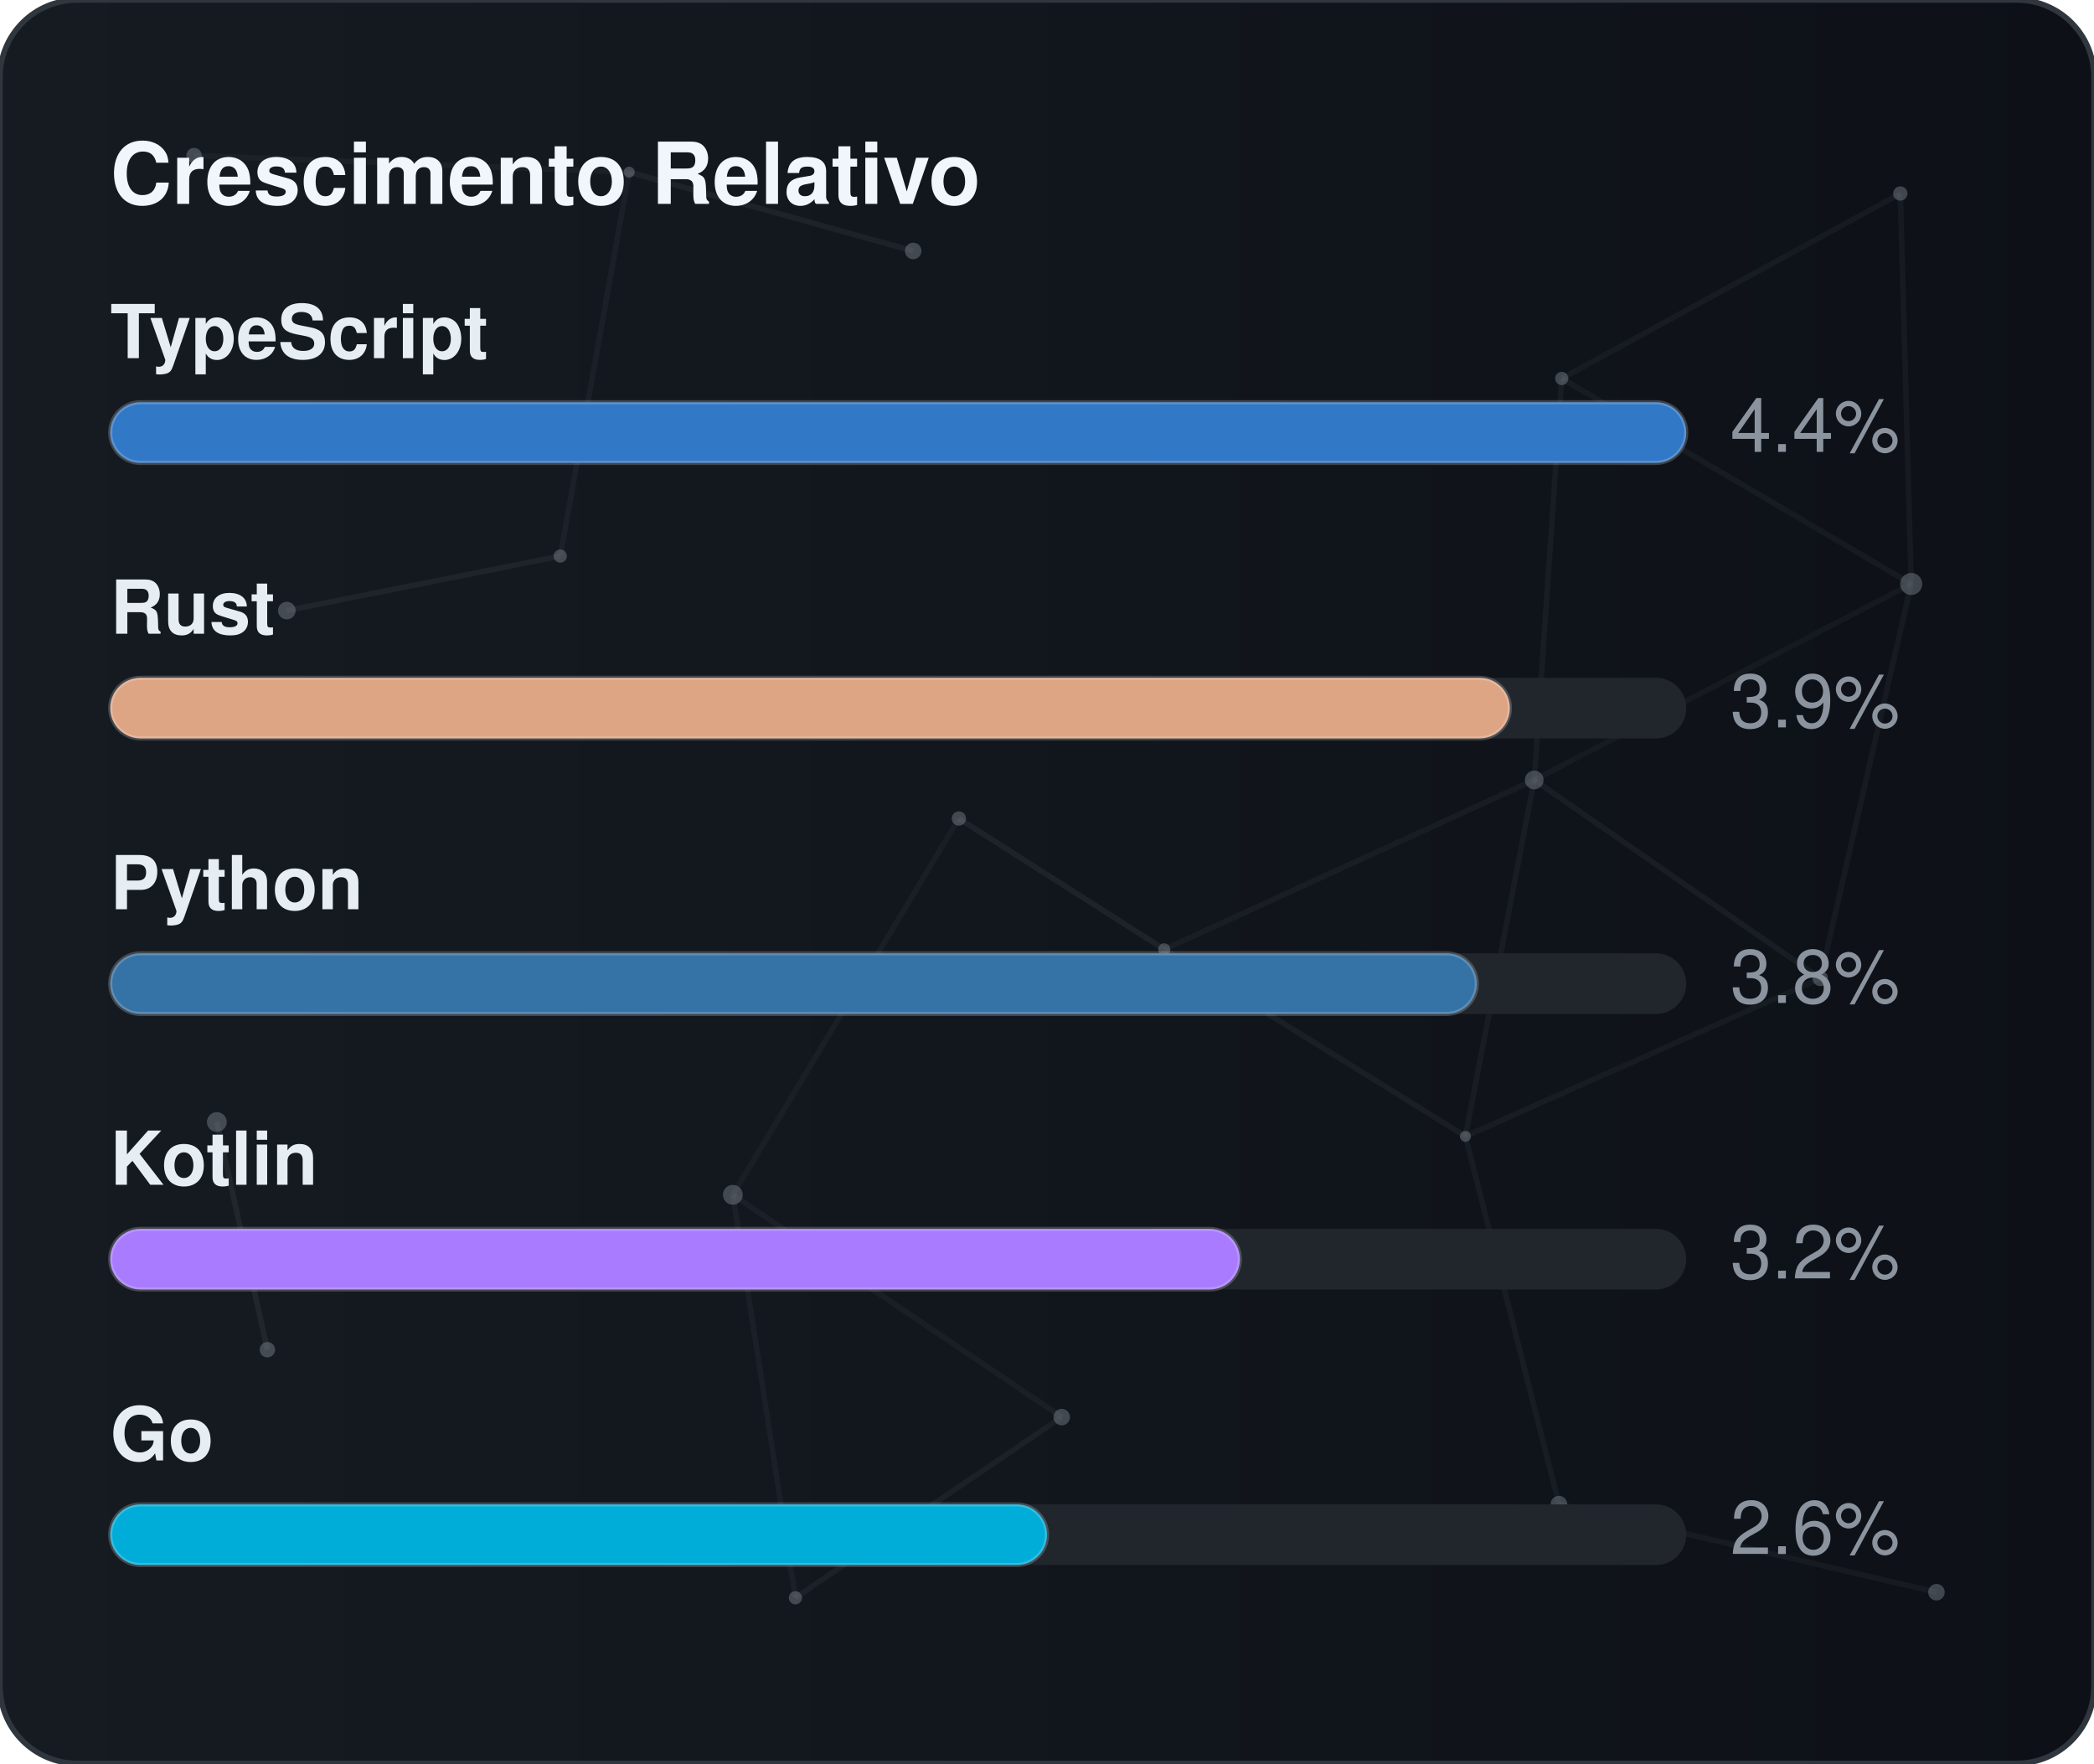
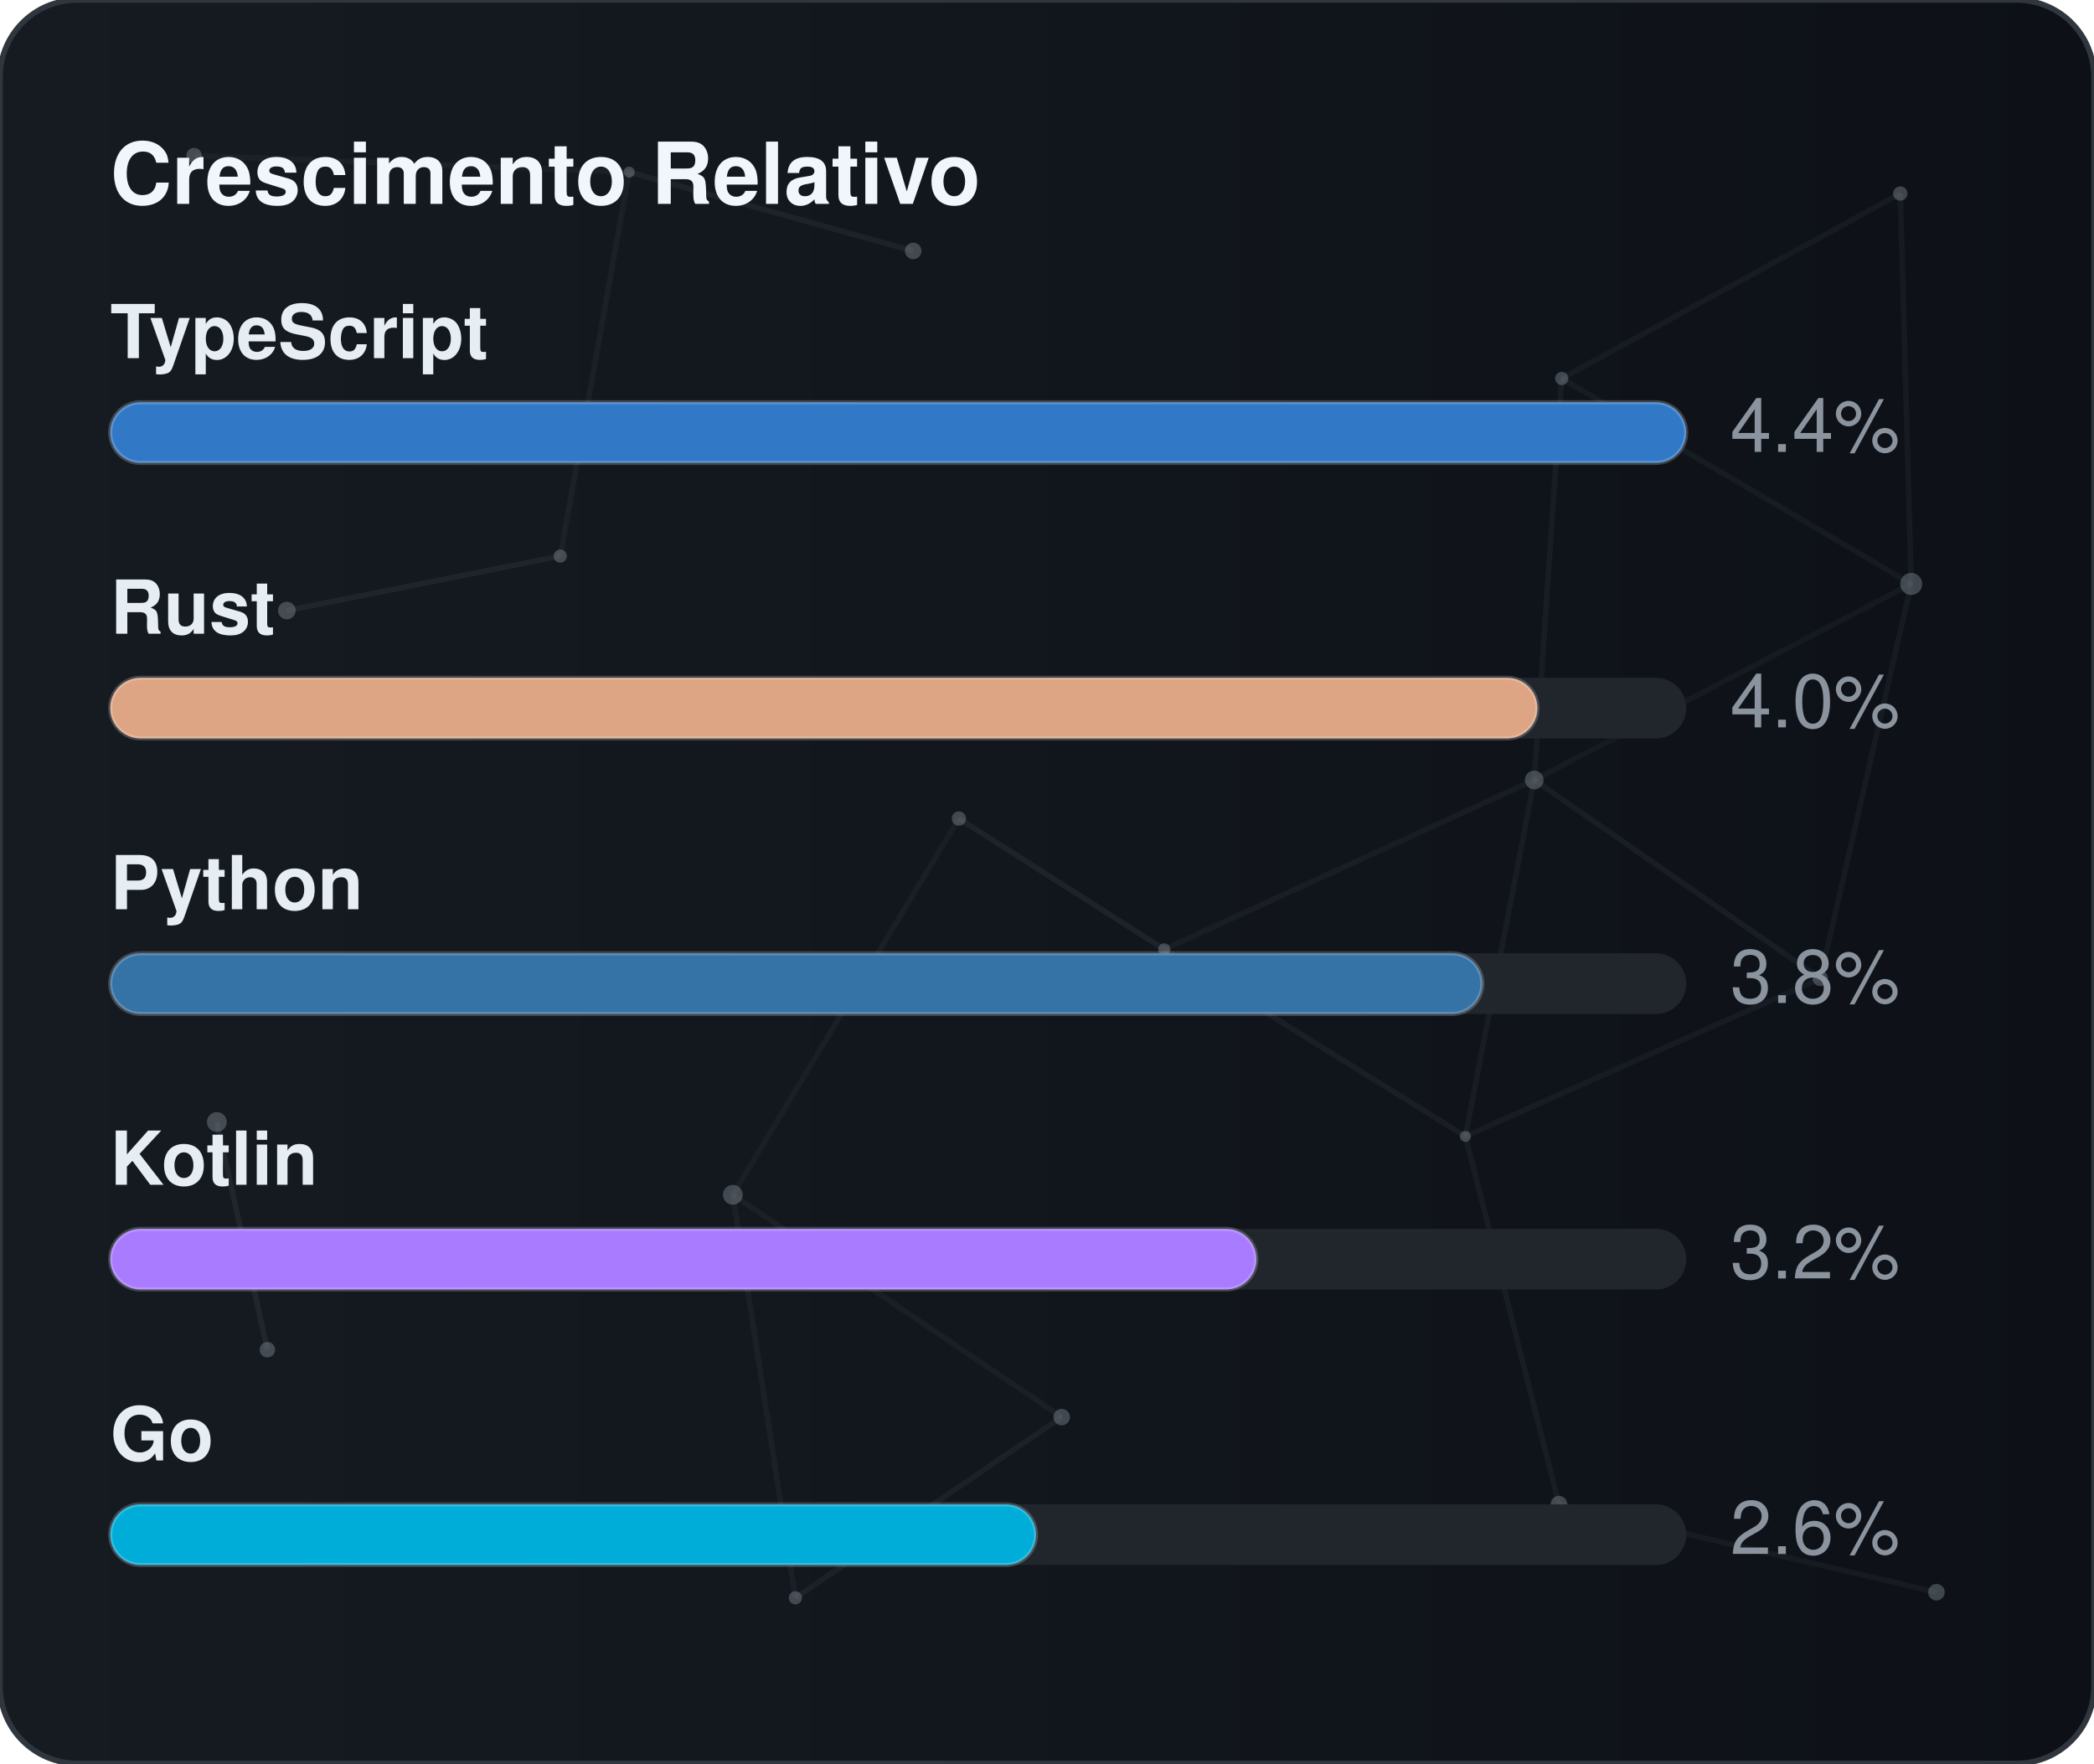
<svg xmlns="http://www.w3.org/2000/svg" width="380" height="320" viewBox="0 0 380 320" role="img" aria-label="Crescimento Relativo">
  <defs>
    <linearGradient id="gradGithubGrowth" x1="0%" y1="0%" x2="100%" y2="0%">
      <stop offset="0%" stop-color="#161b22" />
      <stop offset="100%" stop-color="#0d1117" />
    </linearGradient>
    <clipPath id="cardClipgradGithubGrowth">
      <rect x="0" y="0" width="380" height="320" rx="14" />
    </clipPath>
  </defs>
  <style>
    text { font-family: -apple-system, BlinkMacSystemFont, "Segoe UI", Helvetica, Arial, sans-serif; font-size: 13.5px; }
    .card { fill: url(#gradGithubGrowth); stroke: #30363d; stroke-width: 1; }
    .title { fill: #f0f6fc; font-weight: 700; font-size: 15.5px; }
    .lbl { fill: #e6edf3; font-weight: 600; }
    .val { fill: #8b949e; }
    .track { fill: #21262d; }
    .bar { stroke: rgba(255,255,255,0.2); stroke-width: 0.75; }
  </style>
  <rect x="0" y="0" width="380" height="320" rx="14" class="card" />
  <g clip-path="url(#cardClipgradGithubGrowth)">
    <line x1="35.22" y1="28.23" x2="114.18" y2="31.24" stroke="#8b949e" stroke-width="1" opacity="0.06">
      <animate attributeName="x1" values="35.22;35.39;35.22" dur="9.6s" repeatCount="indefinite" />
      <animate attributeName="y1" values="28.23;26.86;28.23" dur="11.5s" repeatCount="indefinite" />
      <animate attributeName="x2" values="114.18;107.41;114.18" dur="10.9s" repeatCount="indefinite" />
      <animate attributeName="y2" values="31.24;28.12;31.24" dur="13.1s" repeatCount="indefinite" />
    </line>
    <line x1="114.18" y1="31.24" x2="165.72" y2="45.54" stroke="#8b949e" stroke-width="1" opacity="0.09">
      <animate attributeName="x1" values="114.18;107.41;114.18" dur="10.9s" repeatCount="indefinite" />
      <animate attributeName="y1" values="31.24;28.12;31.24" dur="13.1s" repeatCount="indefinite" />
      <animate attributeName="x2" values="165.72;156.65;165.72" dur="7.7s" repeatCount="indefinite" />
      <animate attributeName="y2" values="45.54;47.56;45.54" dur="9.2s" repeatCount="indefinite" />
    </line>
    <line x1="114.18" y1="31.24" x2="101.67" y2="100.91" stroke="#8b949e" stroke-width="1" opacity="0.07">
      <animate attributeName="x1" values="114.18;107.41;114.18" dur="10.9s" repeatCount="indefinite" />
      <animate attributeName="y1" values="31.24;28.12;31.24" dur="13.1s" repeatCount="indefinite" />
      <animate attributeName="x2" values="101.67;109.76;101.67" dur="6.4s" repeatCount="indefinite" />
      <animate attributeName="y2" values="100.91;94.52;100.91" dur="7.6s" repeatCount="indefinite" />
    </line>
    <line x1="283.41" y1="68.68" x2="344.85" y2="35.12" stroke="#8b949e" stroke-width="1" opacity="0.07">
      <animate attributeName="x1" values="283.41;282.83;283.41" dur="12.0s" repeatCount="indefinite" />
      <animate attributeName="y1" values="68.68;66.16;68.68" dur="14.4s" repeatCount="indefinite" />
      <animate attributeName="x2" values="344.85;343.1;344.85" dur="9.8s" repeatCount="indefinite" />
      <animate attributeName="y2" values="35.12;30.36;35.12" dur="11.8s" repeatCount="indefinite" />
    </line>
    <line x1="283.41" y1="68.68" x2="278.42" y2="141.54" stroke="#8b949e" stroke-width="1" opacity="0.07">
      <animate attributeName="x1" values="283.41;282.83;283.41" dur="12.0s" repeatCount="indefinite" />
      <animate attributeName="y1" values="68.68;66.16;68.68" dur="14.4s" repeatCount="indefinite" />
      <animate attributeName="x2" values="278.42;271.97;278.42" dur="6.3s" repeatCount="indefinite" />
      <animate attributeName="y2" values="141.54;140.88;141.54" dur="7.5s" repeatCount="indefinite" />
    </line>
    <line x1="283.41" y1="68.68" x2="346.83" y2="105.97" stroke="#8b949e" stroke-width="1" opacity="0.07">
      <animate attributeName="x1" values="283.41;282.83;283.41" dur="12.0s" repeatCount="indefinite" />
      <animate attributeName="y1" values="68.68;66.16;68.68" dur="14.4s" repeatCount="indefinite" />
      <animate attributeName="x2" values="346.83;354.74;346.83" dur="10.4s" repeatCount="indefinite" />
      <animate attributeName="y2" values="105.97;113.25;105.97" dur="12.5s" repeatCount="indefinite" />
    </line>
    <line x1="344.85" y1="35.12" x2="346.83" y2="105.97" stroke="#8b949e" stroke-width="1" opacity="0.07">
      <animate attributeName="x1" values="344.85;343.1;344.85" dur="9.8s" repeatCount="indefinite" />
      <animate attributeName="y1" values="35.12;30.36;35.12" dur="11.8s" repeatCount="indefinite" />
      <animate attributeName="x2" values="346.83;354.74;346.83" dur="10.4s" repeatCount="indefinite" />
      <animate attributeName="y2" values="105.97;113.25;105.97" dur="12.5s" repeatCount="indefinite" />
    </line>
    <line x1="52.05" y1="110.8" x2="101.67" y2="100.91" stroke="#8b949e" stroke-width="1" opacity="0.09">
      <animate attributeName="x1" values="52.05;49.17;52.05" dur="7.9s" repeatCount="indefinite" />
      <animate attributeName="y1" values="110.8;114.75;110.8" dur="9.5s" repeatCount="indefinite" />
      <animate attributeName="x2" values="101.67;109.76;101.67" dur="6.4s" repeatCount="indefinite" />
      <animate attributeName="y2" values="100.91;94.52;100.91" dur="7.6s" repeatCount="indefinite" />
    </line>
    <line x1="174.01" y1="148.54" x2="132.99" y2="216.82" stroke="#8b949e" stroke-width="1" opacity="0.06">
      <animate attributeName="x1" values="174.01;179.31;174.01" dur="7.4s" repeatCount="indefinite" />
      <animate attributeName="y1" values="148.54;150.39;148.54" dur="8.9s" repeatCount="indefinite" />
      <animate attributeName="x2" values="132.99;131.19;132.99" dur="9.7s" repeatCount="indefinite" />
      <animate attributeName="y2" values="216.82;223.91;216.82" dur="11.7s" repeatCount="indefinite" />
    </line>
    <line x1="174.01" y1="148.54" x2="211.28" y2="172.28" stroke="#8b949e" stroke-width="1" opacity="0.10">
      <animate attributeName="x1" values="174.01;179.31;174.01" dur="7.4s" repeatCount="indefinite" />
      <animate attributeName="y1" values="148.54;150.39;148.54" dur="8.9s" repeatCount="indefinite" />
      <animate attributeName="x2" values="211.28;207.15;211.28" dur="8.7s" repeatCount="indefinite" />
      <animate attributeName="y2" values="172.28;167.34;172.28" dur="10.4s" repeatCount="indefinite" />
    </line>
    <line x1="278.42" y1="141.54" x2="346.83" y2="105.97" stroke="#8b949e" stroke-width="1" opacity="0.06">
      <animate attributeName="x1" values="278.42;271.97;278.42" dur="6.3s" repeatCount="indefinite" />
      <animate attributeName="y1" values="141.54;140.88;141.54" dur="7.5s" repeatCount="indefinite" />
      <animate attributeName="x2" values="346.83;354.74;346.83" dur="10.4s" repeatCount="indefinite" />
      <animate attributeName="y2" values="105.97;113.25;105.97" dur="12.5s" repeatCount="indefinite" />
    </line>
    <line x1="278.42" y1="141.54" x2="211.28" y2="172.28" stroke="#8b949e" stroke-width="1" opacity="0.07">
      <animate attributeName="x1" values="278.42;271.97;278.42" dur="6.3s" repeatCount="indefinite" />
      <animate attributeName="y1" values="141.54;140.88;141.54" dur="7.5s" repeatCount="indefinite" />
      <animate attributeName="x2" values="211.28;207.15;211.28" dur="8.7s" repeatCount="indefinite" />
      <animate attributeName="y2" values="172.28;167.34;172.28" dur="10.4s" repeatCount="indefinite" />
    </line>
    <line x1="278.42" y1="141.54" x2="265.93" y2="206.21" stroke="#8b949e" stroke-width="1" opacity="0.07">
      <animate attributeName="x1" values="278.42;271.97;278.42" dur="6.3s" repeatCount="indefinite" />
      <animate attributeName="y1" values="141.54;140.88;141.54" dur="7.5s" repeatCount="indefinite" />
      <animate attributeName="x2" values="265.93;263.56;265.93" dur="8.0s" repeatCount="indefinite" />
      <animate attributeName="y2" values="206.21;213.6;206.21" dur="9.6s" repeatCount="indefinite" />
    </line>
    <line x1="278.42" y1="141.54" x2="330.33" y2="177.56" stroke="#8b949e" stroke-width="1" opacity="0.08">
      <animate attributeName="x1" values="278.42;271.97;278.42" dur="6.3s" repeatCount="indefinite" />
      <animate attributeName="y1" values="141.54;140.88;141.54" dur="7.5s" repeatCount="indefinite" />
      <animate attributeName="x2" values="330.33;321.23;330.33" dur="10.7s" repeatCount="indefinite" />
      <animate attributeName="y2" values="177.56;172.27;177.56" dur="12.8s" repeatCount="indefinite" />
    </line>
    <line x1="346.83" y1="105.97" x2="330.33" y2="177.56" stroke="#8b949e" stroke-width="1" opacity="0.07">
      <animate attributeName="x1" values="346.83;354.74;346.83" dur="10.4s" repeatCount="indefinite" />
      <animate attributeName="y1" values="105.97;113.25;105.97" dur="12.5s" repeatCount="indefinite" />
      <animate attributeName="x2" values="330.33;321.23;330.33" dur="10.7s" repeatCount="indefinite" />
      <animate attributeName="y2" values="177.56;172.27;177.56" dur="12.8s" repeatCount="indefinite" />
    </line>
    <line x1="39.35" y1="203.61" x2="48.52" y2="244.93" stroke="#8b949e" stroke-width="1" opacity="0.10">
      <animate attributeName="x1" values="39.35;29.72;39.35" dur="11.8s" repeatCount="indefinite" />
      <animate attributeName="y1" values="203.61;200.24;203.61" dur="14.2s" repeatCount="indefinite" />
      <animate attributeName="x2" values="48.52;44.33;48.52" dur="11.9s" repeatCount="indefinite" />
      <animate attributeName="y2" values="244.93;238.49;244.93" dur="14.3s" repeatCount="indefinite" />
    </line>
    <line x1="132.99" y1="216.82" x2="144.34" y2="289.95" stroke="#8b949e" stroke-width="1" opacity="0.07">
      <animate attributeName="x1" values="132.99;131.19;132.99" dur="9.7s" repeatCount="indefinite" />
      <animate attributeName="y1" values="216.82;223.91;216.82" dur="11.7s" repeatCount="indefinite" />
      <animate attributeName="x2" values="144.34;138.5;144.34" dur="6.3s" repeatCount="indefinite" />
      <animate attributeName="y2" values="289.95;282.9;289.95" dur="7.6s" repeatCount="indefinite" />
    </line>
    <line x1="132.99" y1="216.82" x2="192.67" y2="257.16" stroke="#8b949e" stroke-width="1" opacity="0.07">
      <animate attributeName="x1" values="132.99;131.19;132.99" dur="9.7s" repeatCount="indefinite" />
      <animate attributeName="y1" values="216.82;223.91;216.82" dur="11.7s" repeatCount="indefinite" />
      <animate attributeName="x2" values="192.67;196.2;192.67" dur="6.2s" repeatCount="indefinite" />
      <animate attributeName="y2" values="257.16;251.56;257.16" dur="7.5s" repeatCount="indefinite" />
    </line>
    <line x1="211.28" y1="172.28" x2="265.93" y2="206.21" stroke="#8b949e" stroke-width="1" opacity="0.08">
      <animate attributeName="x1" values="211.28;207.15;211.28" dur="8.7s" repeatCount="indefinite" />
      <animate attributeName="y1" values="172.28;167.34;172.28" dur="10.4s" repeatCount="indefinite" />
      <animate attributeName="x2" values="265.93;263.56;265.93" dur="8.0s" repeatCount="indefinite" />
      <animate attributeName="y2" values="206.21;213.6;206.21" dur="9.6s" repeatCount="indefinite" />
    </line>
    <line x1="265.93" y1="206.21" x2="330.33" y2="177.56" stroke="#8b949e" stroke-width="1" opacity="0.07">
      <animate attributeName="x1" values="265.93;263.56;265.93" dur="8.0s" repeatCount="indefinite" />
      <animate attributeName="y1" values="206.21;213.6;206.21" dur="9.6s" repeatCount="indefinite" />
      <animate attributeName="x2" values="330.33;321.23;330.33" dur="10.7s" repeatCount="indefinite" />
      <animate attributeName="y2" values="177.56;172.27;177.56" dur="12.8s" repeatCount="indefinite" />
    </line>
    <line x1="265.93" y1="206.21" x2="282.9" y2="272.95" stroke="#8b949e" stroke-width="1" opacity="0.07">
      <animate attributeName="x1" values="265.93;263.56;265.93" dur="8.0s" repeatCount="indefinite" />
      <animate attributeName="y1" values="206.21;213.6;206.21" dur="9.6s" repeatCount="indefinite" />
      <animate attributeName="x2" values="282.9;277.88;282.9" dur="6.7s" repeatCount="indefinite" />
      <animate attributeName="y2" values="272.95;280.91;272.95" dur="8.1s" repeatCount="indefinite" />
    </line>
    <line x1="144.34" y1="289.95" x2="192.67" y2="257.16" stroke="#8b949e" stroke-width="1" opacity="0.08">
      <animate attributeName="x1" values="144.34;138.5;144.34" dur="6.3s" repeatCount="indefinite" />
      <animate attributeName="y1" values="289.95;282.9;289.95" dur="7.6s" repeatCount="indefinite" />
      <animate attributeName="x2" values="192.67;196.2;192.67" dur="6.2s" repeatCount="indefinite" />
      <animate attributeName="y2" values="257.16;251.56;257.16" dur="7.5s" repeatCount="indefinite" />
    </line>
    <line x1="282.9" y1="272.95" x2="351.41" y2="288.94" stroke="#8b949e" stroke-width="1" opacity="0.07">
      <animate attributeName="x1" values="282.9;277.88;282.9" dur="6.7s" repeatCount="indefinite" />
      <animate attributeName="y1" values="272.95;280.91;272.95" dur="8.1s" repeatCount="indefinite" />
      <animate attributeName="x2" values="351.41;356.89;351.41" dur="11.9s" repeatCount="indefinite" />
      <animate attributeName="y2" values="288.94;287.49;288.94" dur="14.3s" repeatCount="indefinite" />
    </line>
    <circle cx="35.22" cy="28.23" r="1.4" fill="#8b949e" opacity="0.40">
      <animate attributeName="cx" values="35.22;35.39;35.22" dur="9.6s" repeatCount="indefinite" />
      <animate attributeName="cy" values="28.23;26.86;28.23" dur="11.5s" repeatCount="indefinite" />
    </circle>
    <circle cx="114.18" cy="31.24" r="1.0" fill="#8b949e" opacity="0.40">
      <animate attributeName="cx" values="114.18;107.41;114.18" dur="10.9s" repeatCount="indefinite" />
      <animate attributeName="cy" values="31.24;28.12;31.24" dur="13.1s" repeatCount="indefinite" />
    </circle>
    <circle cx="165.72" cy="45.54" r="1.5" fill="#8b949e" opacity="0.40">
      <animate attributeName="cx" values="165.72;156.65;165.72" dur="7.7s" repeatCount="indefinite" />
      <animate attributeName="cy" values="45.54;47.56;45.54" dur="9.2s" repeatCount="indefinite" />
    </circle>
    <circle cx="283.41" cy="68.68" r="1.2" fill="#8b949e" opacity="0.40">
      <animate attributeName="cx" values="283.41;282.83;283.41" dur="12.0s" repeatCount="indefinite" />
      <animate attributeName="cy" values="68.68;66.16;68.68" dur="14.4s" repeatCount="indefinite" />
    </circle>
    <circle cx="344.85" cy="35.12" r="1.3" fill="#8b949e" opacity="0.40">
      <animate attributeName="cx" values="344.85;343.1;344.85" dur="9.8s" repeatCount="indefinite" />
      <animate attributeName="cy" values="35.12;30.36;35.12" dur="11.8s" repeatCount="indefinite" />
    </circle>
    <circle cx="52.05" cy="110.8" r="1.6" fill="#8b949e" opacity="0.40">
      <animate attributeName="cx" values="52.05;49.17;52.05" dur="7.9s" repeatCount="indefinite" />
      <animate attributeName="cy" values="110.8;114.75;110.8" dur="9.5s" repeatCount="indefinite" />
    </circle>
    <circle cx="101.67" cy="100.91" r="1.2" fill="#8b949e" opacity="0.40">
      <animate attributeName="cx" values="101.67;109.76;101.67" dur="6.4s" repeatCount="indefinite" />
      <animate attributeName="cy" values="100.91;94.52;100.91" dur="7.6s" repeatCount="indefinite" />
    </circle>
    <circle cx="174.01" cy="148.54" r="1.3" fill="#8b949e" opacity="0.40">
      <animate attributeName="cx" values="174.01;179.31;174.01" dur="7.4s" repeatCount="indefinite" />
      <animate attributeName="cy" values="148.54;150.39;148.54" dur="8.9s" repeatCount="indefinite" />
    </circle>
    <circle cx="278.42" cy="141.54" r="1.7" fill="#8b949e" opacity="0.40">
      <animate attributeName="cx" values="278.42;271.97;278.42" dur="6.3s" repeatCount="indefinite" />
      <animate attributeName="cy" values="141.54;140.88;141.54" dur="7.5s" repeatCount="indefinite" />
    </circle>
    <circle cx="346.83" cy="105.97" r="2.0" fill="#8b949e" opacity="0.40">
      <animate attributeName="cx" values="346.83;354.74;346.83" dur="10.4s" repeatCount="indefinite" />
      <animate attributeName="cy" values="105.97;113.25;105.97" dur="12.5s" repeatCount="indefinite" />
    </circle>
    <circle cx="39.35" cy="203.61" r="1.8" fill="#8b949e" opacity="0.40">
      <animate attributeName="cx" values="39.35;29.72;39.35" dur="11.8s" repeatCount="indefinite" />
      <animate attributeName="cy" values="203.61;200.24;203.61" dur="14.2s" repeatCount="indefinite" />
    </circle>
    <circle cx="132.99" cy="216.82" r="1.8" fill="#8b949e" opacity="0.40">
      <animate attributeName="cx" values="132.99;131.19;132.99" dur="9.7s" repeatCount="indefinite" />
      <animate attributeName="cy" values="216.82;223.91;216.82" dur="11.7s" repeatCount="indefinite" />
    </circle>
    <circle cx="211.28" cy="172.28" r="1.1" fill="#8b949e" opacity="0.40">
      <animate attributeName="cx" values="211.28;207.15;211.28" dur="8.7s" repeatCount="indefinite" />
      <animate attributeName="cy" values="172.28;167.34;172.28" dur="10.4s" repeatCount="indefinite" />
    </circle>
    <circle cx="265.93" cy="206.21" r="1.0" fill="#8b949e" opacity="0.40">
      <animate attributeName="cx" values="265.93;263.56;265.93" dur="8.0s" repeatCount="indefinite" />
      <animate attributeName="cy" values="206.21;213.6;206.21" dur="9.6s" repeatCount="indefinite" />
    </circle>
    <circle cx="330.33" cy="177.56" r="1.4" fill="#8b949e" opacity="0.40">
      <animate attributeName="cx" values="330.33;321.23;330.33" dur="10.7s" repeatCount="indefinite" />
      <animate attributeName="cy" values="177.56;172.27;177.56" dur="12.8s" repeatCount="indefinite" />
    </circle>
    <circle cx="48.52" cy="244.93" r="1.4" fill="#8b949e" opacity="0.40">
      <animate attributeName="cx" values="48.52;44.33;48.52" dur="11.9s" repeatCount="indefinite" />
      <animate attributeName="cy" values="244.93;238.49;244.93" dur="14.3s" repeatCount="indefinite" />
    </circle>
    <circle cx="144.34" cy="289.95" r="1.2" fill="#8b949e" opacity="0.40">
      <animate attributeName="cx" values="144.34;138.5;144.34" dur="6.3s" repeatCount="indefinite" />
      <animate attributeName="cy" values="289.95;282.9;289.95" dur="7.6s" repeatCount="indefinite" />
    </circle>
    <circle cx="192.67" cy="257.16" r="1.5" fill="#8b949e" opacity="0.40">
      <animate attributeName="cx" values="192.67;196.2;192.67" dur="6.2s" repeatCount="indefinite" />
      <animate attributeName="cy" values="257.16;251.56;257.16" dur="7.5s" repeatCount="indefinite" />
    </circle>
    <circle cx="282.9" cy="272.95" r="1.5" fill="#8b949e" opacity="0.40">
      <animate attributeName="cx" values="282.9;277.88;282.9" dur="6.7s" repeatCount="indefinite" />
      <animate attributeName="cy" values="272.95;280.91;272.95" dur="8.1s" repeatCount="indefinite" />
    </circle>
    <circle cx="351.41" cy="288.94" r="1.5" fill="#8b949e" opacity="0.40">
      <animate attributeName="cx" values="351.41;356.89;351.41" dur="11.9s" repeatCount="indefinite" />
      <animate attributeName="cy" values="288.94;287.49;288.94" dur="14.3s" repeatCount="indefinite" />
    </circle>
  </g>
  <text x="20" y="37" class="title">Crescimento Relativo</text>
  <text x="20" y="65" class="lbl">TypeScript</text>
  <rect x="20" y="73" width="286" height="11" rx="5.5" class="track" />
  <rect x="20" y="73" width="286" height="11" rx="5.5" fill="#3178c6" class="bar" />
  <text x="314" y="82" class="val">4.4%</text>
  <text x="20" y="115" class="lbl">Rust</text>
  <rect x="20" y="123" width="286" height="11" rx="5.5" class="track" />
-   <rect x="20" y="123" width="254" height="11" rx="5.5" fill="#dea584" class="bar" />
-   <text x="314" y="132" class="val">3.9%</text>
+   <rect x="20" y="123" width="259" height="11" rx="5.5" fill="#dea584" class="bar" />
+   <text x="314" y="132" class="val">4.0%</text>
  <text x="20" y="165" class="lbl">Python</text>
  <rect x="20" y="173" width="286" height="11" rx="5.5" class="track" />
-   <rect x="20" y="173" width="248" height="11" rx="5.5" fill="#3572A5" class="bar" />
+   <rect x="20" y="173" width="249" height="11" rx="5.5" fill="#3572A5" class="bar" />
  <text x="314" y="182" class="val">3.8%</text>
  <text x="20" y="215" class="lbl">Kotlin</text>
  <rect x="20" y="223" width="286" height="11" rx="5.5" class="track" />
-   <rect x="20" y="223" width="205" height="11" rx="5.5" fill="#A97BFF" class="bar" />
+   <rect x="20" y="223" width="208" height="11" rx="5.5" fill="#A97BFF" class="bar" />
  <text x="314" y="232" class="val">3.2%</text>
  <text x="20" y="265" class="lbl">Go</text>
  <rect x="20" y="273" width="286" height="11" rx="5.5" class="track" />
-   <rect x="20" y="273" width="170" height="11" rx="5.5" fill="#00ADD8" class="bar" />
+   <rect x="20" y="273" width="168" height="11" rx="5.5" fill="#00ADD8" class="bar" />
  <text x="314" y="282" class="val">2.6%</text>
</svg>
